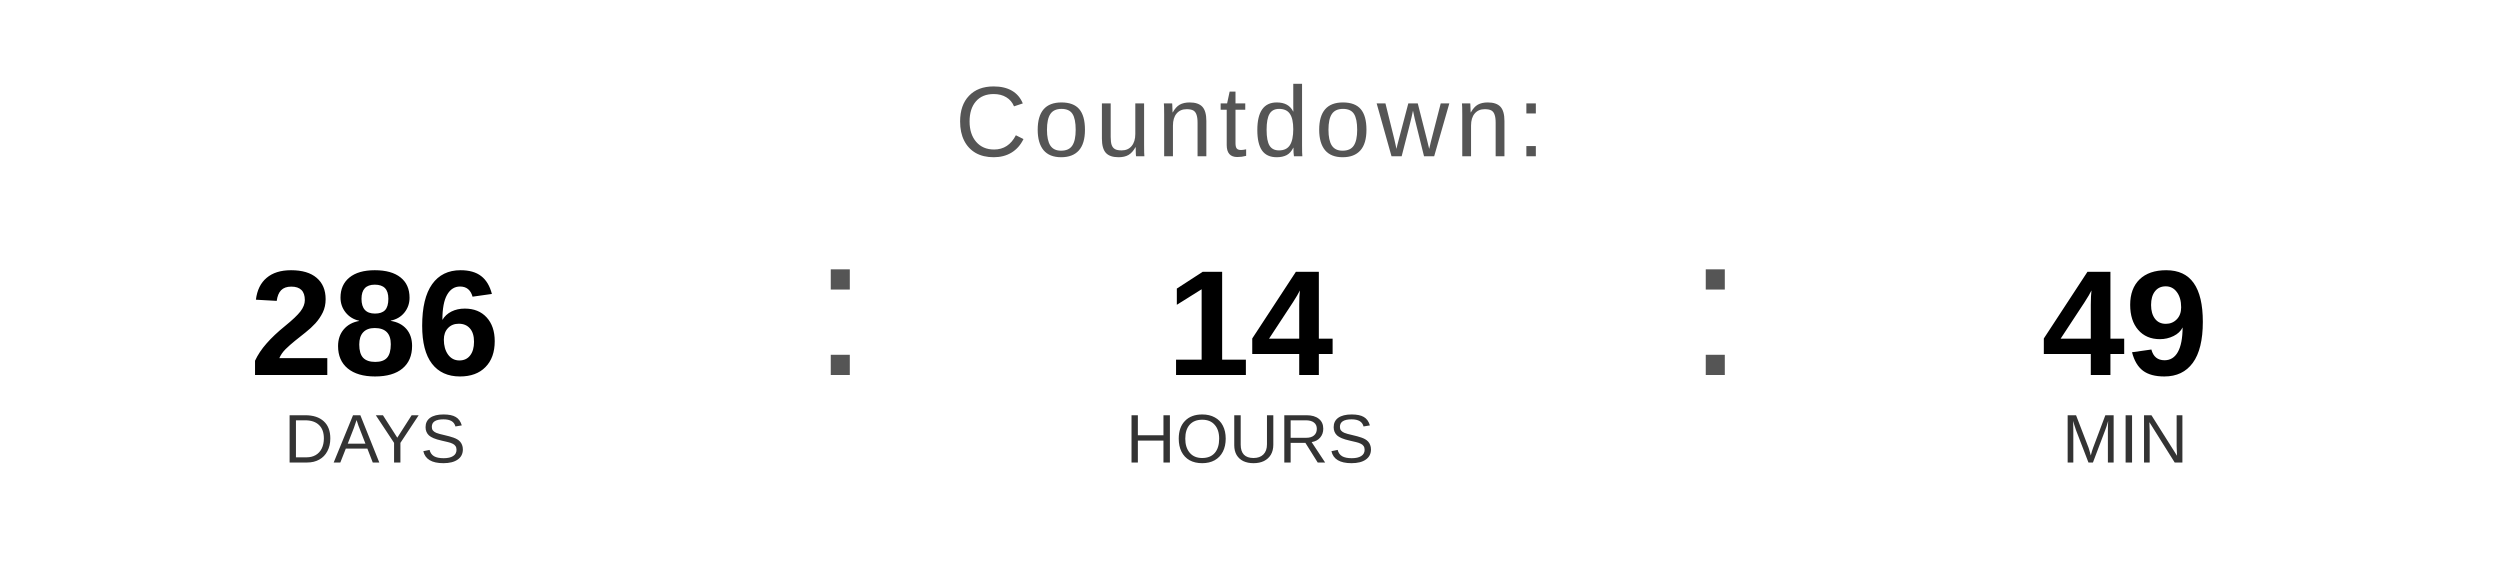
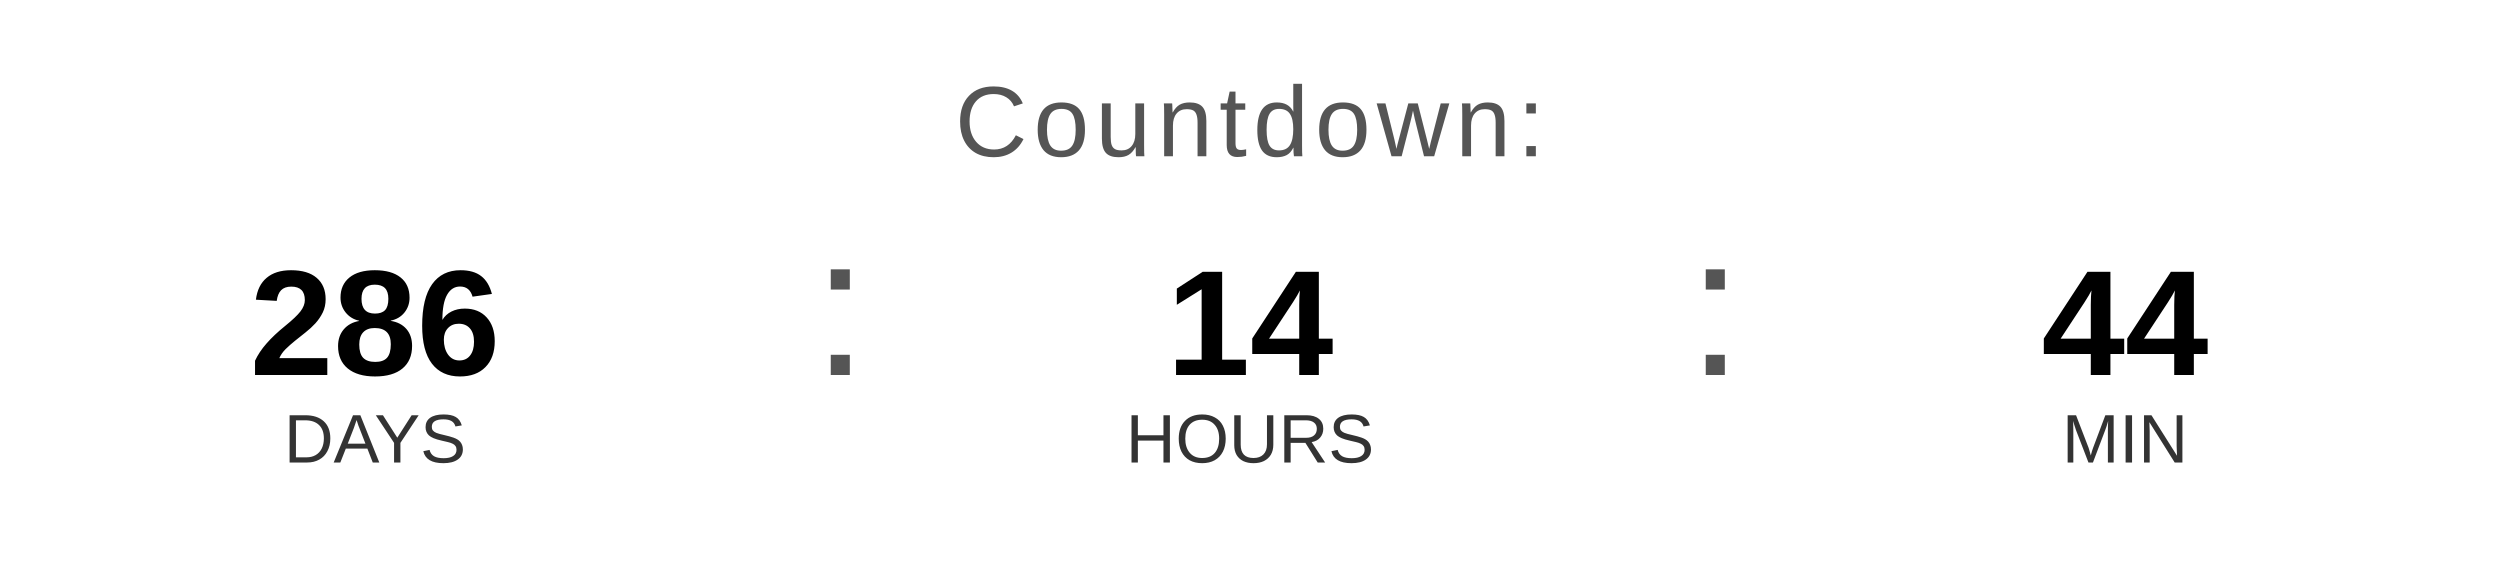
<svg xmlns="http://www.w3.org/2000/svg" width="400" height="90" viewBox="0 0 400 90">
  <text x="200" y="25" font-family="Arial, Helvetica, sans-serif" font-size="16" fill="#555555" text-anchor="middle" letter-spacing="1">
    Countdown:
  </text>
  <text x="60" y="60" font-family="Arial, Helvetica, sans-serif" font-size="24" font-weight="bold" fill="#000000" text-anchor="middle">286</text>
  <text x="60" y="74" font-family="Arial, Helvetica, sans-serif" font-size="11" fill="#333333" text-anchor="middle">DAYS</text>
  <text x="130" y="60" font-family="Arial, sans-serif" font-size="32" fill="#555555">:</text>
  <text x="200" y="60" font-family="Arial, Helvetica, sans-serif" font-size="24" font-weight="bold" fill="#000000" text-anchor="middle">14</text>
  <text x="200" y="74" font-family="Arial, Helvetica, sans-serif" font-size="11" fill="#333333" text-anchor="middle">HOURS</text>
  <text x="270" y="60" font-family="Arial, sans-serif" font-size="32" fill="#555555">:</text>
-   <text x="340" y="60" font-family="Arial, Helvetica, sans-serif" font-size="24" font-weight="bold" fill="#000000" text-anchor="middle">49</text>
+   <text x="340" y="60" font-family="Arial, Helvetica, sans-serif" font-size="24" font-weight="bold" fill="#000000" text-anchor="middle">44</text>
  <text x="340" y="74" font-family="Arial, Helvetica, sans-serif" font-size="11" fill="#333333" text-anchor="middle">MIN</text>
</svg>
